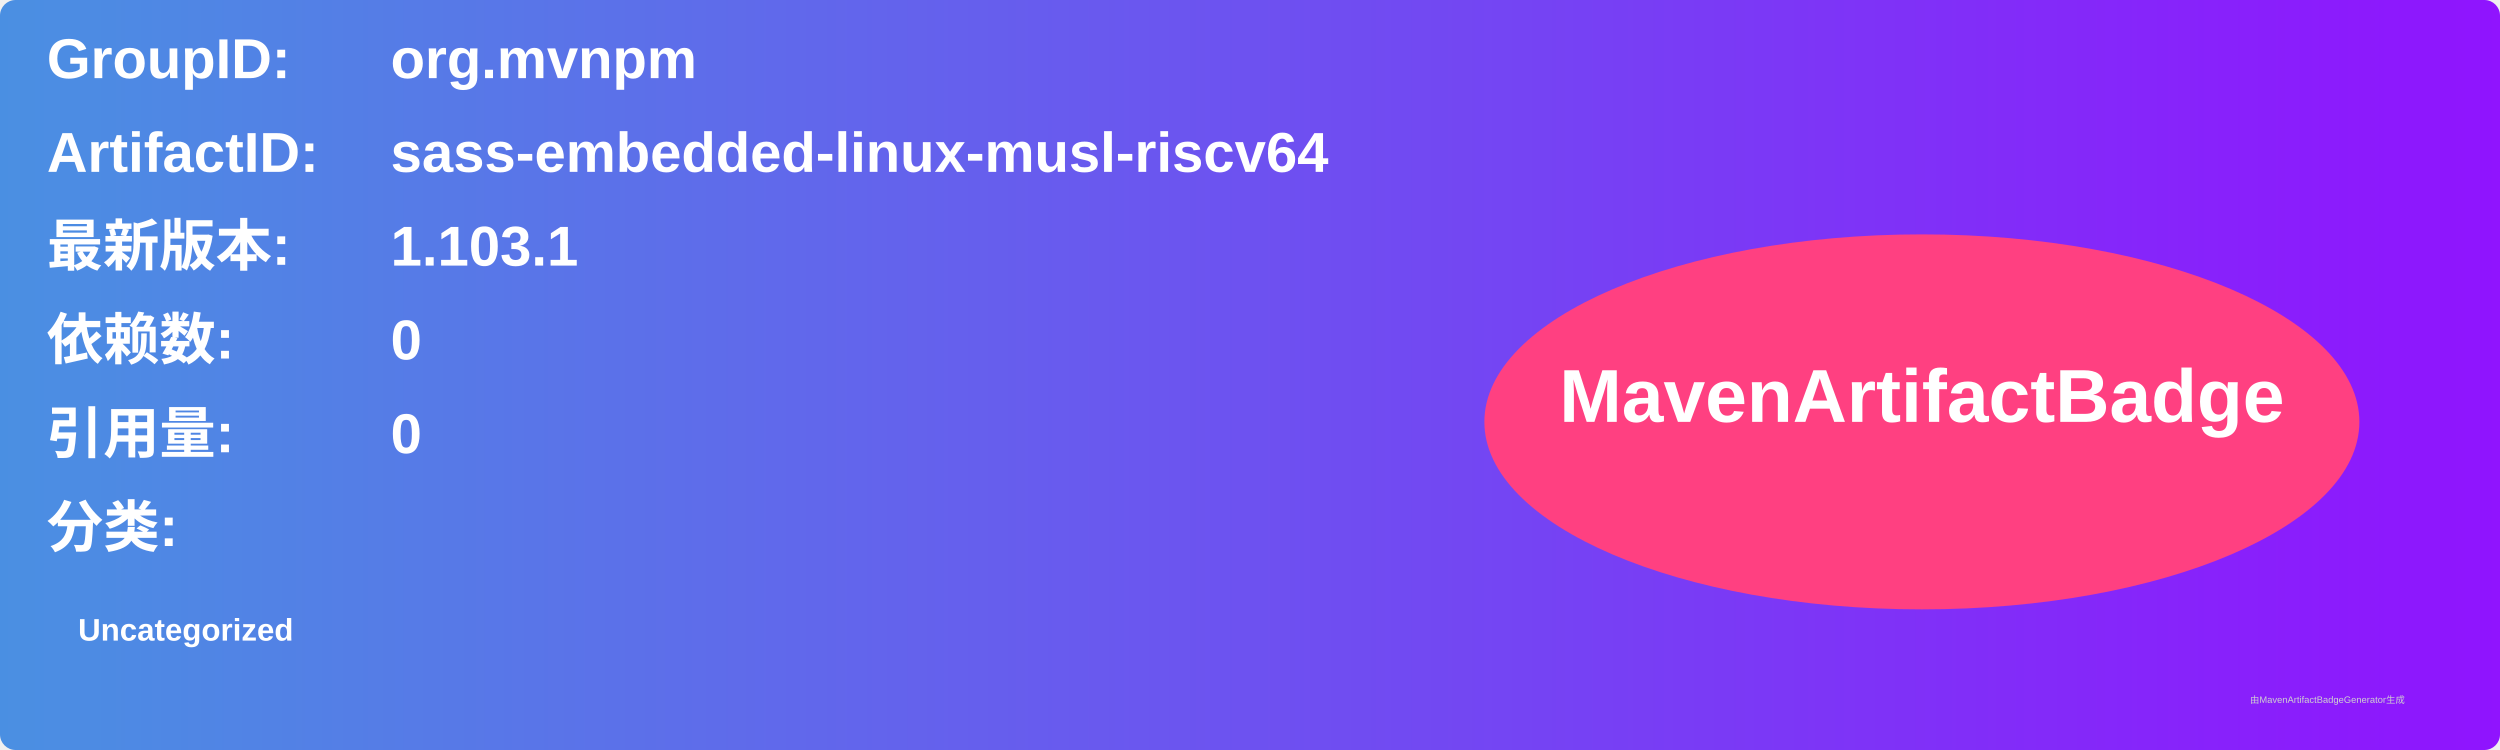
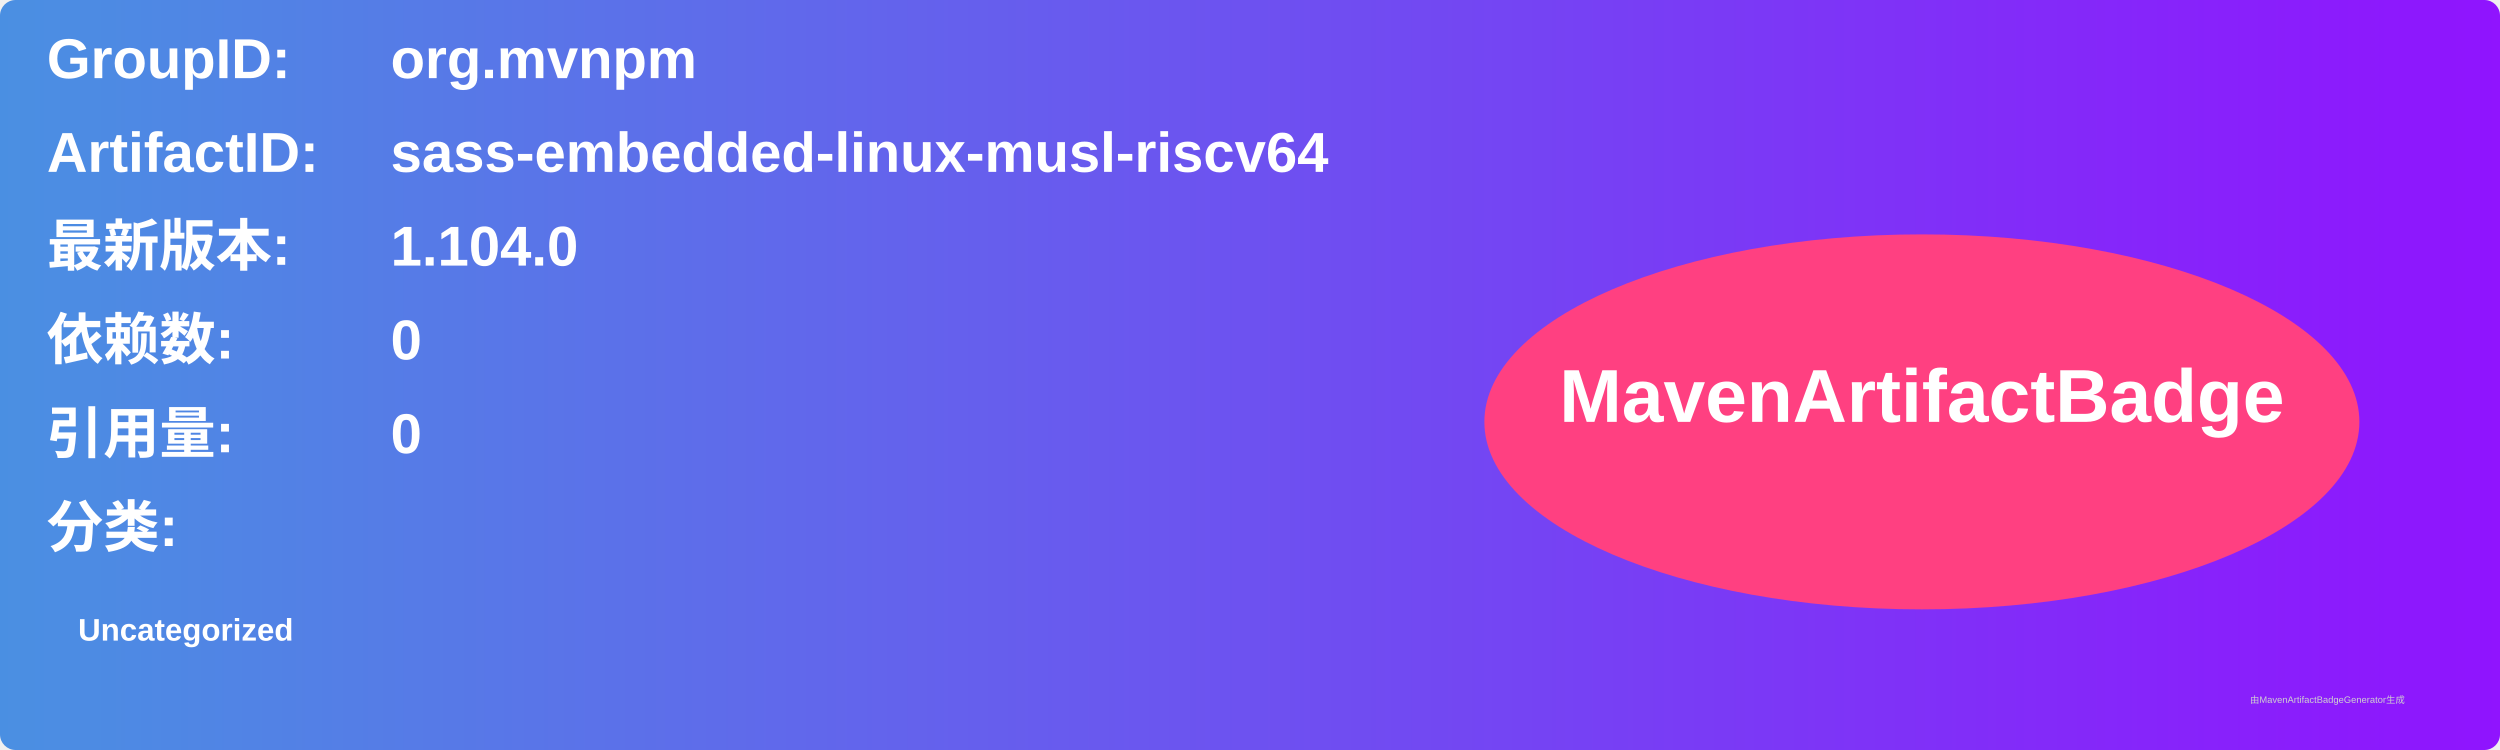
<svg xmlns="http://www.w3.org/2000/svg" width="800" height="240" viewBox="0 0 800 240">
  <linearGradient id="grad" x1="0%" y1="0%" x2="100%" y2="0%">
    <stop offset="0%" stop-color="#4a90e2" />
    <stop offset="100%" stop-color="#9013fe" />
  </linearGradient>
  <rect width="100%" height="100%" rx="5" ry="5" fill="url(#grad)" />
  <g transform="translate(15, 15)">
    <text x="0" y="10" font-family="Arial" font-size="18" fill="white" font-weight="bold" width="260">GroupID:</text>
    <text x="110" y="10" font-family="Arial" font-size="18" fill="white" font-weight="bold" width="460">org.mvnpm</text>
    <text x="0" y="40" font-family="Arial" font-size="18" fill="white" font-weight="bold" width="260">ArtifactID:</text>
    <text x="110" y="40" font-family="Arial" font-size="18" fill="white" font-weight="bold" width="460">sass-embedded-linux-musl-riscv64</text>
    <text x="0" y="70" font-family="Arial" font-size="18" fill="white" font-weight="bold">最新版本:</text>
    <text x="110" y="70" font-family="Arial" font-size="18" fill="white" font-weight="bold">
-       <tspan font-weight="bold">1.103.1</tspan>
+       <tspan font-weight="bold">1.104.0</tspan>
    </text>
    <text x="0" y="100" font-family="Arial" font-size="18" fill="white" font-weight="bold">依赖数: </text>
    <text x="110" y="100" font-family="Arial" font-size="18" fill="white">
      <tspan font-weight="bold">0</tspan>
    </text>
    <text x="0" y="130" font-family="Arial" font-size="18" fill="white" font-weight="bold">引用量: </text>
    <text x="110" y="130" font-family="Arial" font-size="18" fill="white">
      <tspan font-weight="bold">0</tspan>
    </text>
    <text x="0" y="160" font-family="Arial" font-size="18" fill="white" font-weight="bold">分类:</text>
    <text x="10" y="190" font-family="Arial" font-size="10" fill="white">
      <tspan font-weight="bold">Uncategorized</tspan>
    </text>
    <ellipse cx="600" cy="120" rx="140" ry="60" fill="#ff4081" />
    <text x="600" y="120" text-anchor="middle" font-family="Arial" font-size="24" fill="white" font-weight="bold">MavenArtifactBadge</text>
  </g>
  <text x="720" y="225" font-family="Arial" font-size="3" fill="#d0d0d0">由MavenArtifactBadgeGenerator生成</text>
</svg>
